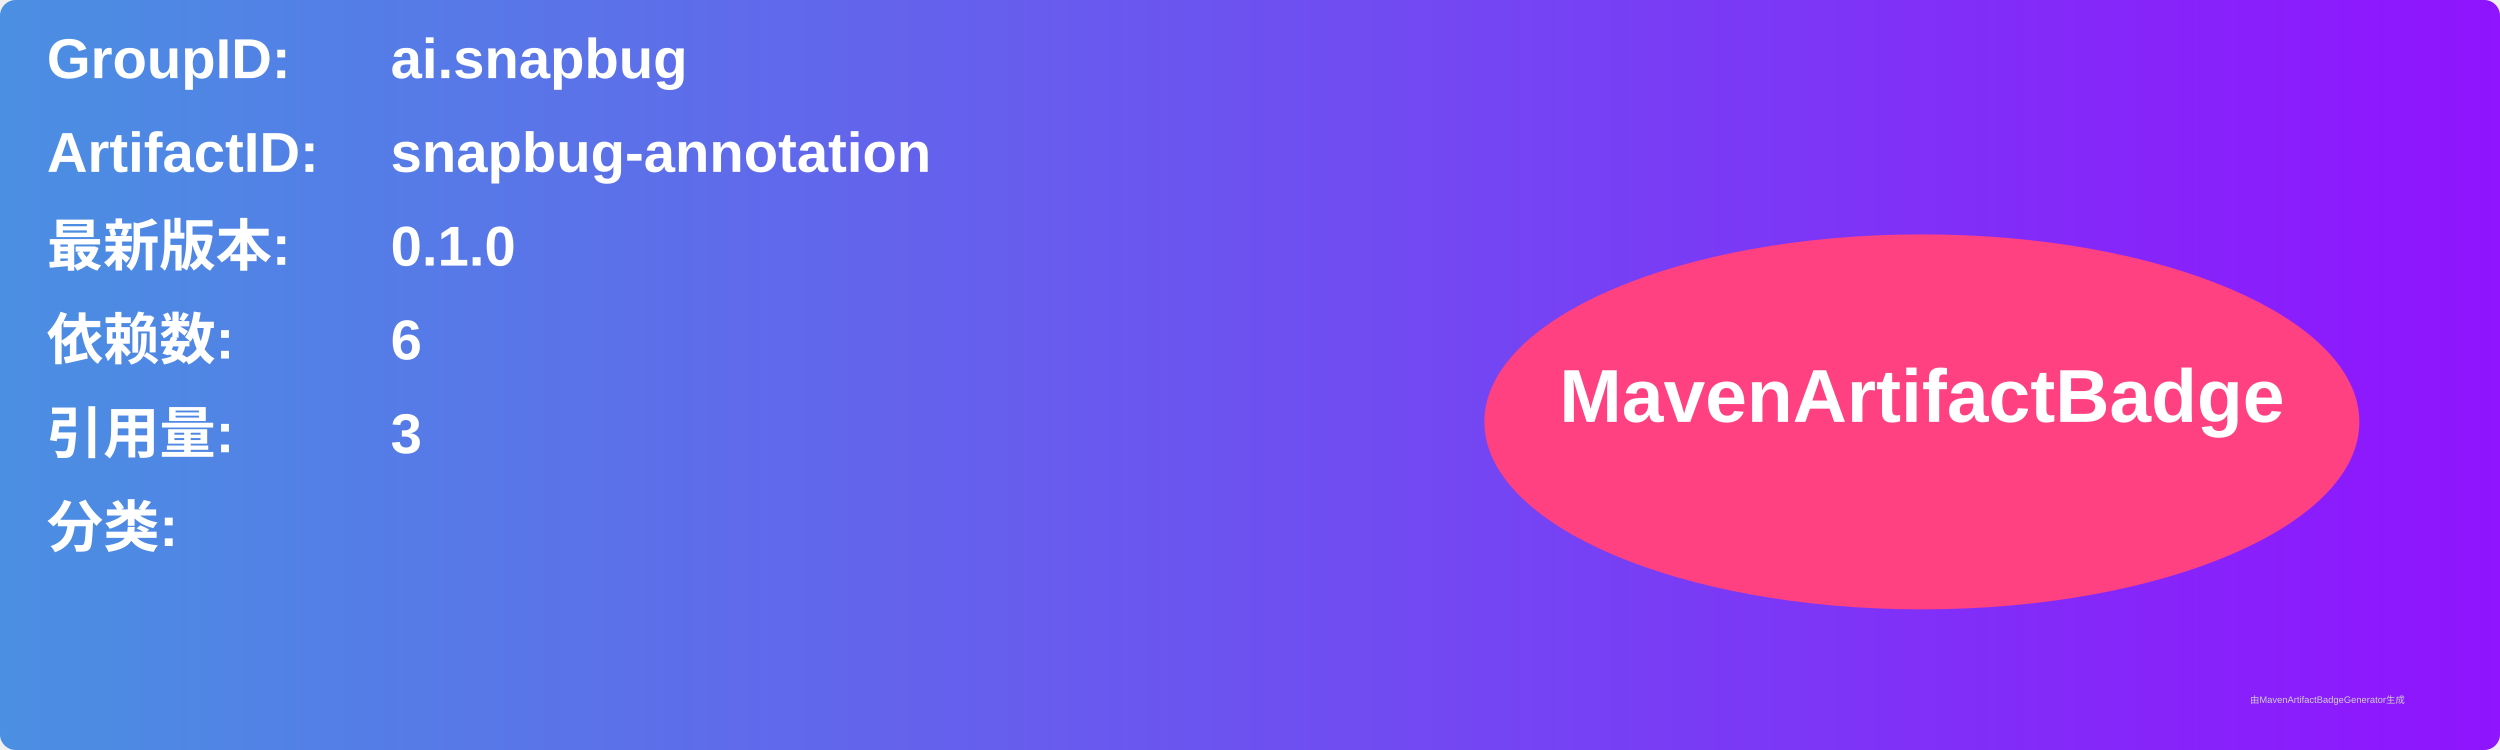
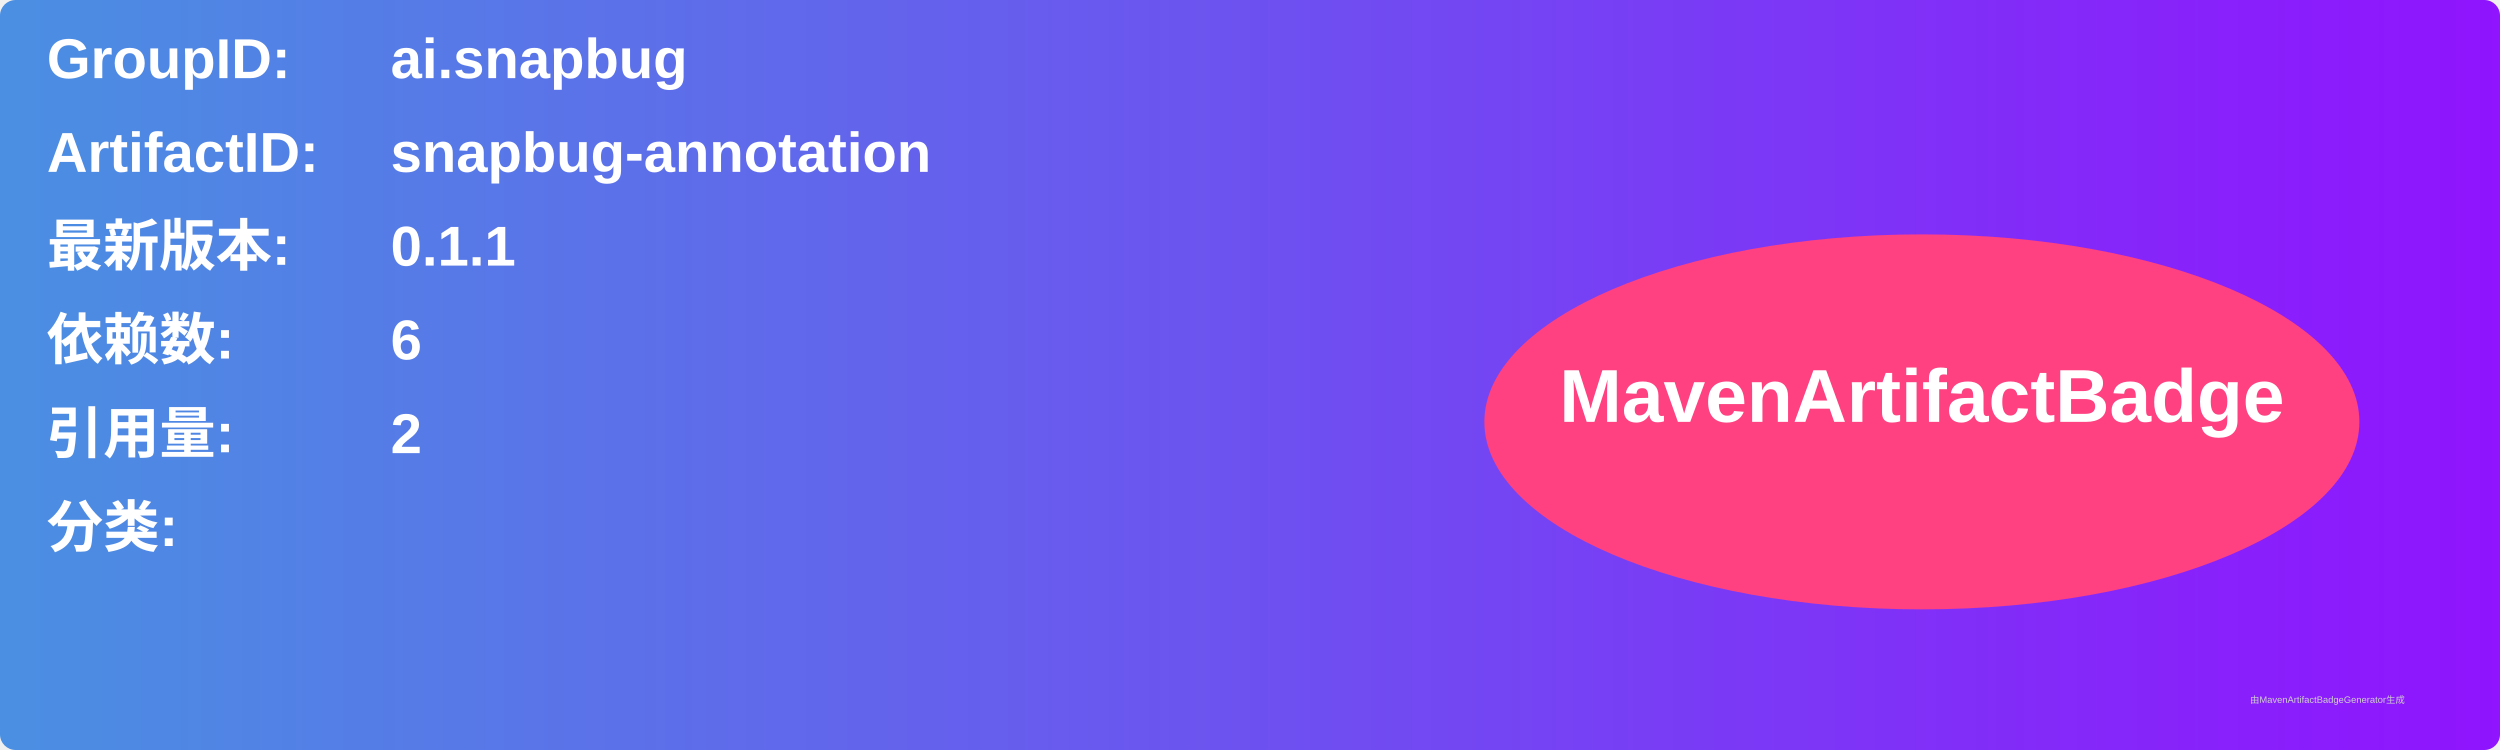
<svg xmlns="http://www.w3.org/2000/svg" width="800" height="240" viewBox="0 0 800 240">
  <linearGradient id="grad" x1="0%" y1="0%" x2="100%" y2="0%">
    <stop offset="0%" stop-color="#4a90e2" />
    <stop offset="100%" stop-color="#9013fe" />
  </linearGradient>
  <rect width="100%" height="100%" rx="5" ry="5" fill="url(#grad)" />
  <g transform="translate(15, 15)">
    <text x="0" y="10" font-family="Arial" font-size="18" fill="white" font-weight="bold" width="260">GroupID:</text>
    <text x="110" y="10" font-family="Arial" font-size="18" fill="white" font-weight="bold" width="460">ai.snapbug</text>
    <text x="0" y="40" font-family="Arial" font-size="18" fill="white" font-weight="bold" width="260">ArtifactID:</text>
    <text x="110" y="40" font-family="Arial" font-size="18" fill="white" font-weight="bold" width="460">snapbug-annotation</text>
    <text x="0" y="70" font-family="Arial" font-size="18" fill="white" font-weight="bold">最新版本:</text>
    <text x="110" y="70" font-family="Arial" font-size="18" fill="white" font-weight="bold">
-       <tspan font-weight="bold">0.1.0</tspan>
+       <tspan font-weight="bold">0.1.1</tspan>
    </text>
    <text x="0" y="100" font-family="Arial" font-size="18" fill="white" font-weight="bold">依赖数: </text>
    <text x="110" y="100" font-family="Arial" font-size="18" fill="white">
      <tspan font-weight="bold">6</tspan>
    </text>
    <text x="0" y="130" font-family="Arial" font-size="18" fill="white" font-weight="bold">引用量: </text>
    <text x="110" y="130" font-family="Arial" font-size="18" fill="white">
-       <tspan font-weight="bold">3</tspan>
+       <tspan font-weight="bold">2</tspan>
    </text>
    <text x="0" y="160" font-family="Arial" font-size="18" fill="white" font-weight="bold">分类:</text>
    <text x="10" y="190" font-family="Arial" font-size="10" fill="white">
      <tspan font-weight="bold" />
    </text>
    <ellipse cx="600" cy="120" rx="140" ry="60" fill="#ff4081" />
    <text x="600" y="120" text-anchor="middle" font-family="Arial" font-size="24" fill="white" font-weight="bold">MavenArtifactBadge</text>
  </g>
  <text x="720" y="225" font-family="Arial" font-size="3" fill="#d0d0d0">由MavenArtifactBadgeGenerator生成</text>
</svg>
